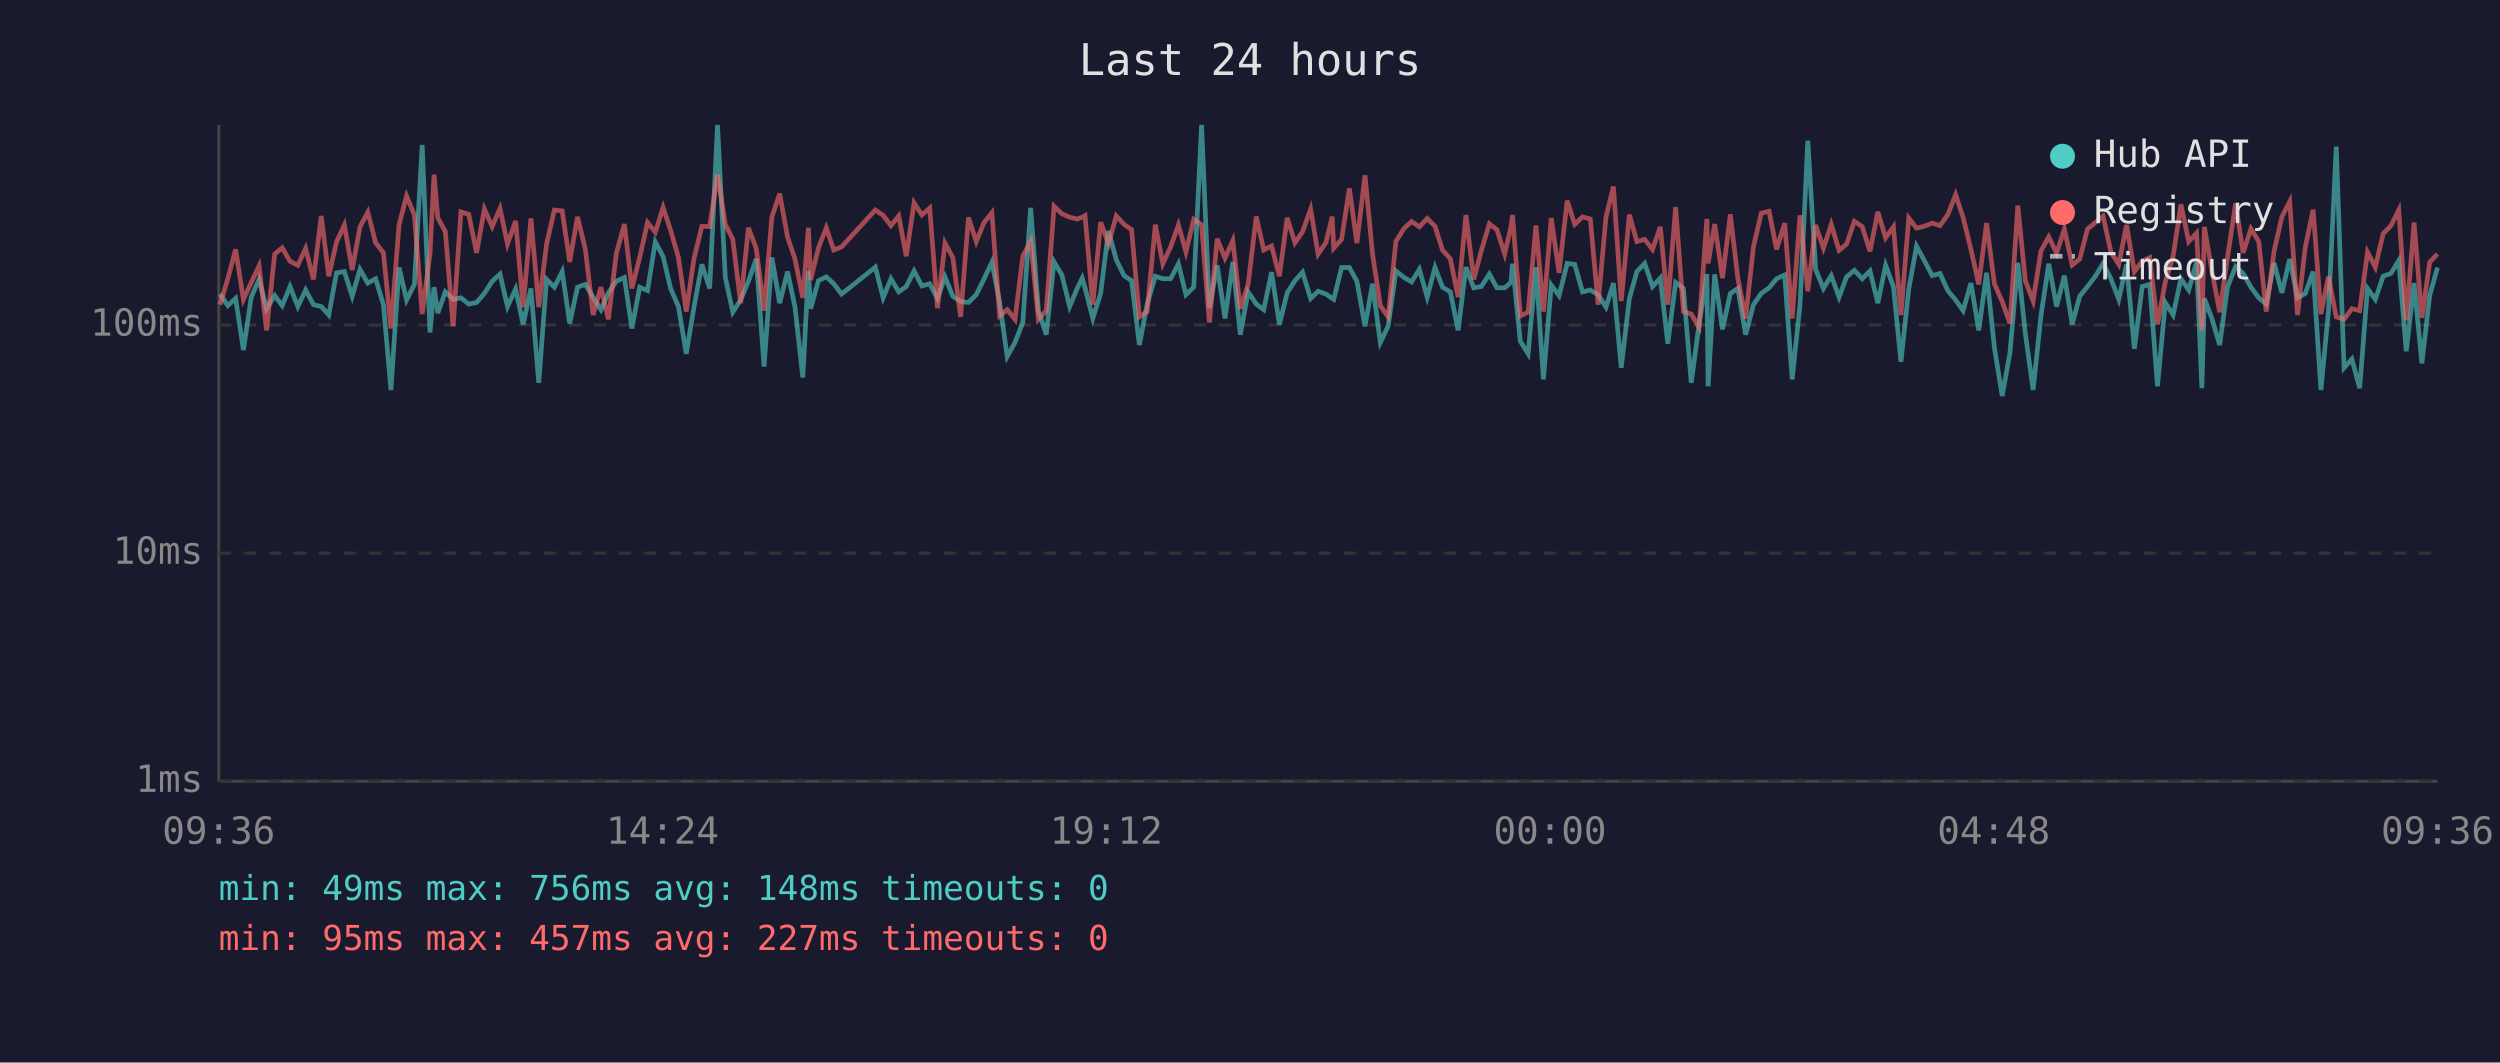
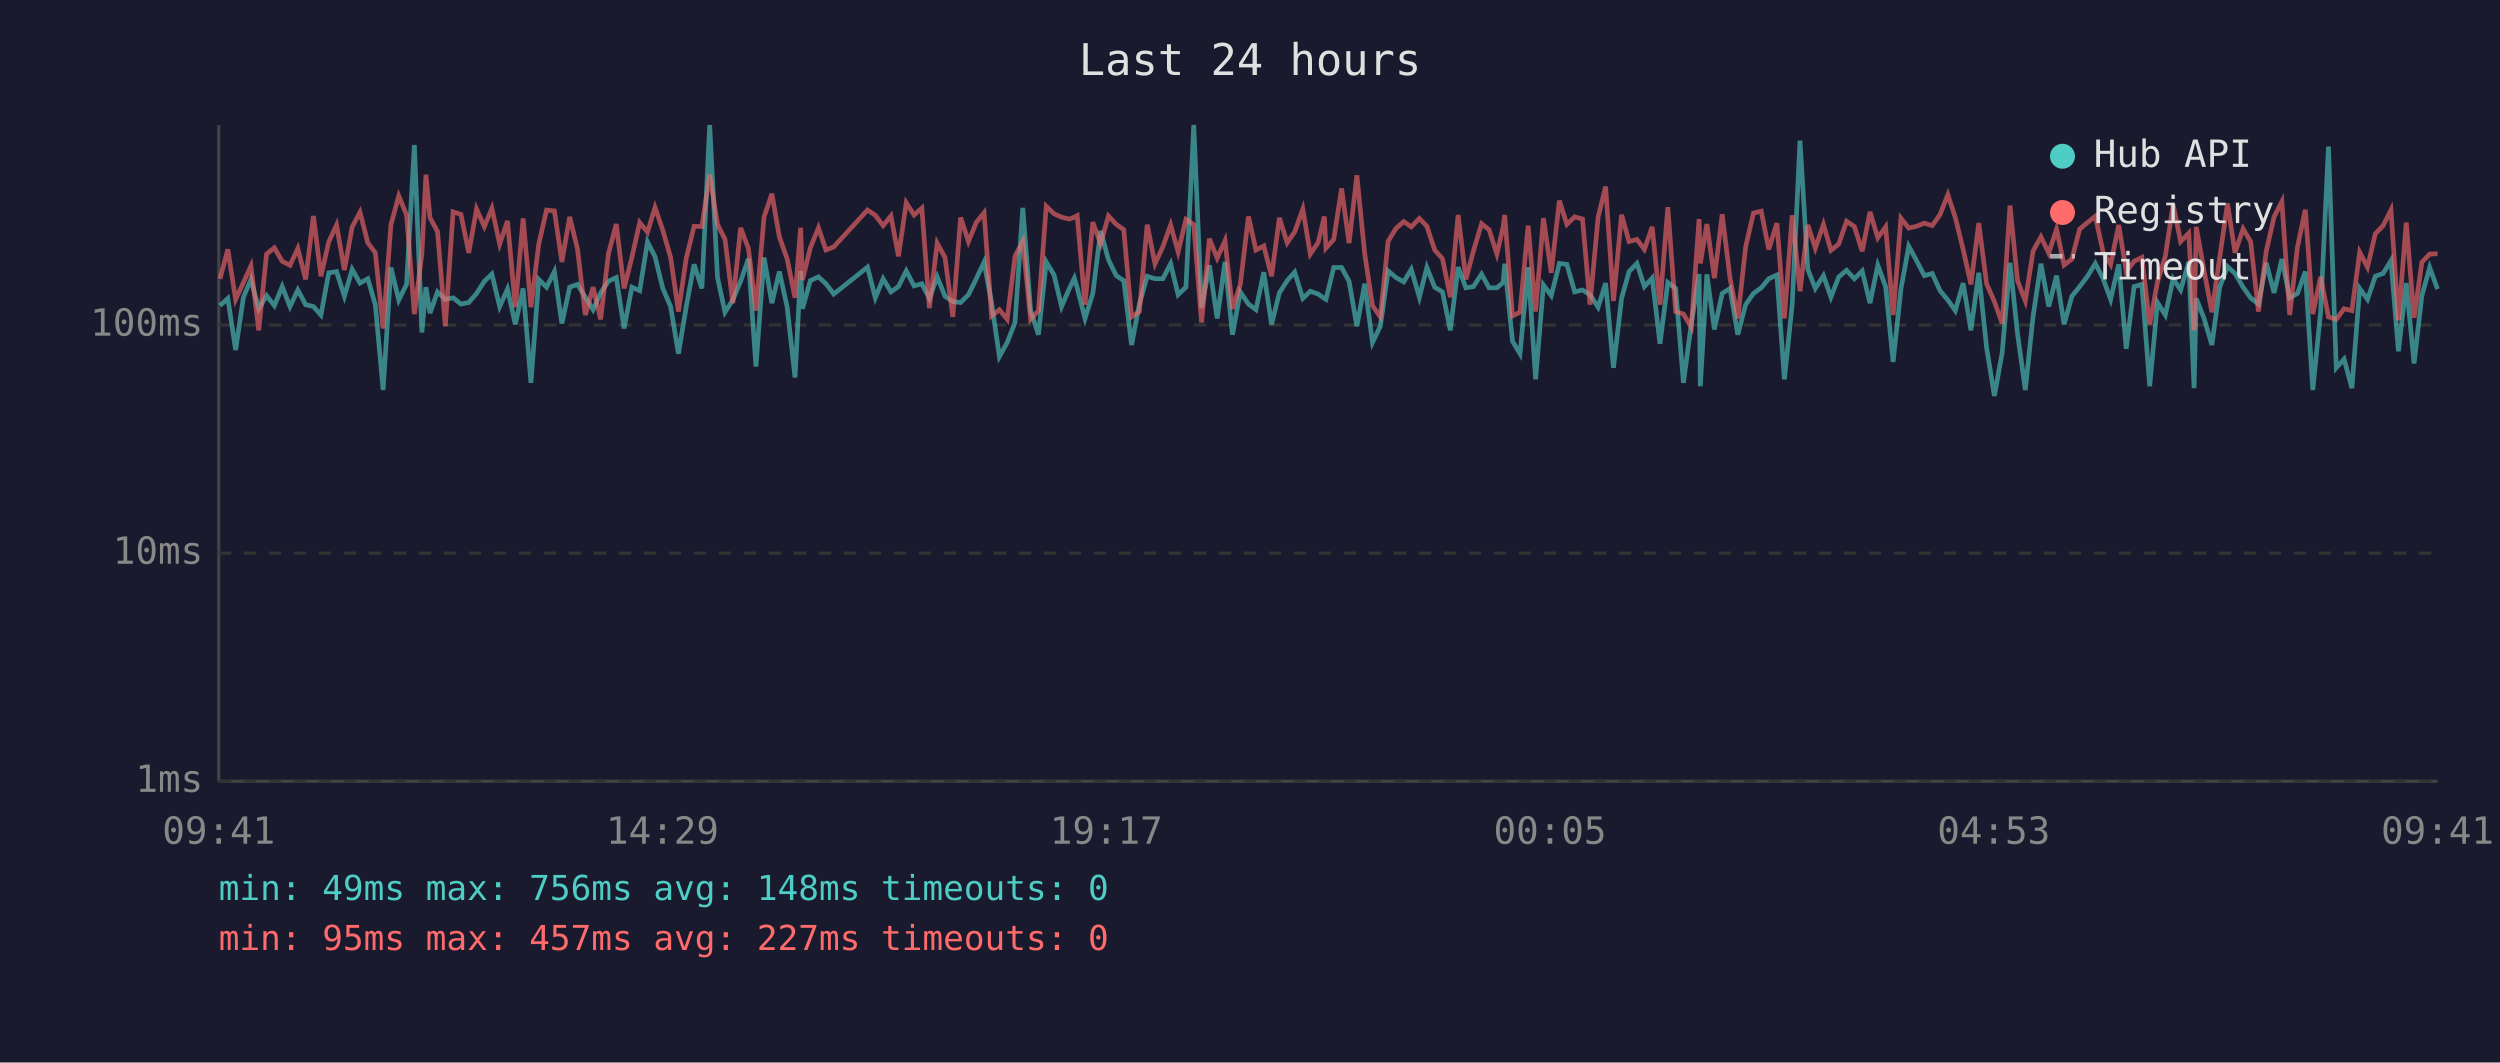
<svg xmlns="http://www.w3.org/2000/svg" viewBox="0 0 800 340" font-family="monospace" font-size="12">
  <rect width="800" height="340" fill="#1a1a2e" />
  <text x="400" y="24" fill="#e0e0e0" font-size="14" text-anchor="middle">Last 24 hours</text>
  <line x1="70" y1="40" x2="70" y2="250" stroke="#444" stroke-width="1" />
  <line x1="70" y1="250" x2="780" y2="250" stroke="#444" stroke-width="1" />
  <line x1="70" y1="250" x2="780" y2="250" stroke="#333" stroke-width="1" stroke-dasharray="4" />
  <text x="65" y="250" fill="#888" text-anchor="end" dominant-baseline="middle">1ms</text>
  <line x1="70" y1="177" x2="780" y2="177" stroke="#333" stroke-width="1" stroke-dasharray="4" />
  <text x="65" y="177" fill="#888" text-anchor="end" dominant-baseline="middle">10ms</text>
  <line x1="70" y1="104" x2="780" y2="104" stroke="#333" stroke-width="1" stroke-dasharray="4" />
  <text x="65" y="104" fill="#888" text-anchor="end" dominant-baseline="middle">100ms</text>
-   <text x="70" y="270" fill="#888" text-anchor="middle">09:36</text>
-   <text x="212" y="270" fill="#888" text-anchor="middle">14:24</text>
-   <text x="354" y="270" fill="#888" text-anchor="middle">19:12</text>
-   <text x="496" y="270" fill="#888" text-anchor="middle">00:00</text>
-   <text x="638" y="270" fill="#888" text-anchor="middle">04:48</text>
-   <text x="780" y="270" fill="#888" text-anchor="middle">09:36</text>
-   <polyline points="70.4,94.1 72.9,97.8 75.4,95.5 77.9,112.0 80.4,95.1 82.9,89.4 85.3,98.8 87.9,94.6 90.3,97.8 92.8,91.7 95.3,98.1 97.8,92.8 100.3,97.5 102.8,98.1 105.2,100.8 107.7,87.3 110.2,86.9 112.7,94.8 115.2,86.2 117.7,90.6 120.2,89.2 122.7,97.5 125.1,124.8 127.7,85.6 130.1,96.0 132.6,91.0 135.1,46.4 137.6,106.4 138.9,91.9 140.1,100.2 142.5,93.4 145.0,95.8 147.5,95.3 150.0,97.3 152.5,96.8 155.0,93.9 157.5,90.0 160.0,87.7 162.4,98.1 165.0,92.5 167.4,103.8 169.9,92.3 172.4,122.5 174.9,89.4 177.4,91.9 179.9,86.9 182.3,103.5 184.8,91.9 187.3,91.0 189.8,95.1 192.3,99.1 194.7,93.7 197.2,90.0 199.8,88.8 202.2,105.1 204.7,91.9 207.2,93.0 209.7,77.4 212.2,82.1 214.6,92.3 217.1,98.1 219.6,113.2 222.1,98.1 224.6,84.6 227.1,92.3 229.6,40.0 232.1,88.8 234.5,99.9 237.0,96.0 239.5,90.0 242.0,82.8 244.5,117.3 247.0,82.4 249.5,97.0 252.0,86.9 254.4,98.3 256.9,120.8 258.7,86.7 259.4,98.8 261.9,89.8 264.4,88.6 266.8,90.8 269.3,94.1 280.1,85.5 282.6,95.3 285.1,89.2 287.6,93.4 290.0,91.7 292.5,86.7 295.0,91.5 297.5,90.8 300.0,95.5 302.4,88.6 304.9,94.8 307.4,96.5 309.9,96.8 312.4,94.3 314.9,89.2 317.4,83.9 319.9,96.8 322.3,114.1 324.8,109.6 327.3,103.2 329.8,66.5 332.3,99.4 334.8,107.1 337.3,83.8 339.8,88.0 342.3,98.1 344.7,92.3 346.3,89.0 347.2,92.1 349.7,101.9 352.2,93.9 354.7,73.9 357.2,83.1 359.7,88.2 362.1,89.8 364.6,110.4 367.1,97.3 369.7,88.4 372.1,89.2 374.6,89.2 377.1,84.4 379.5,94.3 382.0,91.9 384.5,40.0 387.0,98.6 389.5,84.9 392.0,101.9 394.5,83.8 396.9,107.1 399.4,93.4 402.0,97.3 404.4,99.1 406.9,87.1 409.4,103.8 411.9,93.7 414.4,89.8 416.8,87.1 419.4,95.5 421.8,93.2 424.3,94.1 426.3,95.5 426.8,95.8 429.3,85.6 431.8,85.6 434.2,90.0 436.8,104.4 439.2,90.8 441.7,109.6 444.2,104.4 446.7,86.7 449.3,88.8 451.7,90.2 454.2,86.2 456.7,95.1 459.2,85.6 461.6,91.9 464.1,93.4 466.6,105.7 469.1,85.5 471.6,92.1 474.0,91.7 476.6,87.7 479.0,92.1 481.5,92.1 483.5,90.4 484.0,84.4 486.5,109.2 489.0,113.2 491.5,85.5 493.9,121.4 496.4,91.2 498.9,94.6 501.5,84.3 503.9,84.6 506.4,93.4 508.9,92.8 511.4,94.3 513.9,98.3 516.3,90.6 518.8,117.7 521.4,95.5 523.8,86.9 526.3,84.3 528.8,91.7 531.3,89.0 533.7,110.0 536.2,90.4 538.7,92.3 541.2,122.5 543.7,103.8 546.2,87.7 546.6,123.6 548.7,87.8 551.2,105.4 553.7,93.9 556.1,92.3 558.6,107.1 561.1,97.5 563.6,93.9 566.1,92.1 568.5,89.2 571.1,88.0 573.5,121.4 576.0,97.5 578.5,45.0 581.0,86.2 583.5,92.3 586.0,88.2 588.5,95.1 590.9,88.6 593.4,86.5 595.9,89.2 598.4,86.7 600.9,97.0 603.4,84.9 605.9,91.7 608.3,115.8 610.8,92.5 613.3,78.8 615.8,83.4 618.3,88.2 620.8,87.5 623.3,93.0 625.8,96.0 628.2,99.4 630.7,90.6 633.2,105.7 635.7,87.3 638.2,111.2 640.7,126.7 643.2,112.8 645.7,84.1 648.1,106.7 650.6,124.8 653.1,101.1 655.6,84.4 658.1,98.1 660.6,88.2 663.1,103.8 665.5,94.8 668.0,91.7 670.5,88.4 673.0,84.3 675.5,89.2 678.0,95.8 680.5,84.6 683.0,111.6 685.5,91.7 687.9,91.0 690.4,123.6 692.9,96.8 695.4,100.8 697.9,89.2 700.4,92.8 702.9,83.8 704.6,124.2 705.4,95.5 707.8,101.9 710.3,110.4 712.8,91.9 715.4,85.3 717.8,87.5 720.3,91.9 722.8,95.3 725.2,97.3 727.7,84.1 730.2,93.7 732.7,82.9 735.2,95.3 737.7,93.9 740.2,86.9 742.7,124.8 745.1,99.7 747.6,46.9 750.1,117.7 752.6,114.9 755.1,124.2 757.6,92.3 760.1,95.8 762.6,88.4 765.1,87.5 767.6,83.4 770.0,112.4 772.5,90.6 775.0,116.3 777.5,94.6 780.0,85.6" fill="none" stroke="#4ecdc4" stroke-width="1.5" opacity="0.6" />
-   <polyline points="70.4,97.5 72.9,89.2 75.4,79.8 77.9,95.8 80.4,90.4 82.9,85.1 85.3,105.7 87.9,81.3 90.3,79.3 92.8,83.6 95.3,84.9 97.8,79.5 100.3,89.4 102.8,69.1 105.2,88.4 107.7,77.4 110.2,72.0 112.7,86.4 115.2,72.6 117.7,67.9 120.2,77.7 122.7,80.9 125.1,105.1 127.7,71.9 130.1,62.7 132.6,68.8 135.1,100.5 137.6,81.2 138.9,55.9 140.1,69.7 142.5,74.1 145.0,104.4 147.5,67.8 150.0,68.6 152.5,80.9 155.0,66.9 157.5,72.5 160.0,66.7 162.4,78.1 165.0,70.7 167.4,98.3 169.9,69.9 172.4,98.3 174.9,78.1 177.4,67.2 179.9,67.5 182.3,83.8 184.8,69.4 187.3,79.7 189.8,100.8 192.3,91.9 194.7,102.2 197.2,81.2 199.8,71.7 202.2,92.3 204.7,82.4 207.2,71.2 209.7,74.3 212.2,66.4 214.6,73.7 217.1,82.4 219.6,99.7 222.1,82.6 224.6,72.4 227.1,72.5 229.6,55.9 232.1,71.8 234.5,76.6 237.0,97.0 239.5,72.9 242.0,79.5 244.5,99.4 247.0,69.4 249.5,62.0 252.0,75.8 254.4,82.9 256.9,95.3 258.7,72.9 259.4,89.6 261.9,79.3 264.4,72.9 266.8,80.0 269.3,79.0 280.1,67.2 282.6,68.9 285.1,72.2 287.6,69.1 290.0,82.0 292.5,64.9 295.0,68.8 297.5,66.6 300.0,98.6 302.4,77.8 304.9,82.4 307.4,101.4 309.9,69.6 312.4,77.3 314.9,71.2 317.4,68.1 319.9,101.1 322.3,99.1 324.8,102.2 327.3,82.0 329.8,77.2 332.3,102.2 334.8,99.4 337.3,66.0 339.8,68.4 342.3,69.5 344.7,70.1 346.3,69.5 347.2,69.0 349.7,97.5 352.2,71.1 354.7,78.0 357.2,69.1 359.7,71.8 362.1,73.5 364.6,101.4 367.1,99.7 369.7,71.9 372.1,84.4 374.6,79.0 377.1,72.0 379.5,80.6 382.0,70.2 384.5,71.9 387.0,103.2 389.5,76.4 392.0,82.6 394.5,77.0 396.9,98.8 399.4,91.0 402.0,69.3 404.4,80.0 406.9,78.7 409.4,88.4 411.9,69.7 414.4,77.7 416.8,74.2 419.4,66.9 421.8,81.3 424.3,77.6 426.3,69.3 426.8,79.4 429.3,76.6 431.8,60.3 434.2,77.8 436.8,56.1 439.2,81.2 441.7,97.8 444.2,101.4 446.7,77.2 449.3,73.1 451.7,70.9 454.2,72.6 456.7,69.9 459.2,72.4 461.6,80.0 464.1,82.8 466.6,95.1 469.1,68.8 471.6,89.4 474.0,80.3 476.6,71.6 479.0,73.5 481.5,81.3 483.5,72.6 484.0,68.8 486.5,101.1 489.0,99.9 491.5,72.2 493.9,99.7 496.4,69.8 498.9,87.3 501.5,64.2 503.9,71.8 506.4,69.4 508.9,70.1 511.4,97.5 513.9,69.5 516.3,59.7 518.8,96.3 521.4,68.7 523.8,77.3 526.3,76.6 528.8,79.8 531.3,72.6 533.7,97.5 536.2,66.3 538.7,99.7 541.2,100.5 543.7,104.7 546.2,70.1 546.6,84.3 548.7,71.7 551.2,89.0 553.7,68.6 556.1,89.0 558.6,101.9 561.1,79.0 563.6,68.2 566.1,67.6 568.5,79.8 571.1,71.4 573.5,101.9 576.0,68.9 578.5,93.2 581.0,72.0 583.5,79.4 586.0,71.8 588.5,80.1 590.9,78.1 593.4,70.8 595.9,72.5 598.4,80.4 600.9,67.8 603.4,76.1 605.9,72.6 608.3,100.8 610.8,69.8 613.3,73.0 615.8,72.4 618.3,71.4 620.8,72.2 623.3,68.7 625.8,62.3 628.2,69.6 630.7,79.8 633.2,91.0 635.7,71.4 638.2,90.8 640.7,96.5 643.2,103.5 645.7,65.8 648.1,89.8 650.6,96.3 653.1,80.3 655.6,75.8 658.1,81.0 660.6,73.3 663.1,84.8 665.5,82.9 668.0,73.3 670.5,71.2 673.0,69.2 675.5,80.7 678.0,84.6 680.5,72.0 683.0,86.9 685.5,83.6 687.9,82.4 690.4,103.8 692.9,90.2 695.4,82.0 697.9,65.4 700.4,77.3 702.9,74.6 704.6,105.7 705.4,72.6 707.8,86.7 710.3,99.9 712.8,82.4 715.4,65.1 717.8,80.9 720.3,73.2 722.8,77.3 725.2,99.7 727.7,80.4 730.2,69.4 732.7,64.5 735.2,100.8 737.7,79.0 740.2,67.1 742.7,100.5 745.1,88.6 747.6,101.4 750.1,102.2 752.6,98.8 755.1,99.4 757.6,80.7 760.1,85.5 762.6,74.8 765.1,72.2 767.6,67.2 770.0,102.5 772.5,71.2 775.0,101.7 777.5,83.9 780.0,81.3" fill="none" stroke="#ff6b6b" stroke-width="1.5" opacity="0.6" />
+   <text x="70" y="270" fill="#888" text-anchor="middle">09:41</text>
+   <text x="212" y="270" fill="#888" text-anchor="middle">14:29</text>
+   <text x="354" y="270" fill="#888" text-anchor="middle">19:17</text>
+   <text x="496" y="270" fill="#888" text-anchor="middle">00:05</text>
+   <text x="638" y="270" fill="#888" text-anchor="middle">04:53</text>
+   <text x="780" y="270" fill="#888" text-anchor="middle">09:41</text>
+   <polyline points="70.4,97.8 72.9,95.5 75.4,112.0 77.9,95.1 80.3,89.4 82.8,98.8 85.3,94.6 87.8,97.8 90.3,91.7 92.8,98.1 95.3,92.8 97.8,97.5 100.3,98.1 102.7,100.8 105.2,87.3 107.7,86.9 110.2,94.8 112.7,86.2 115.2,90.6 117.7,89.2 120.1,97.5 122.6,124.8 125.1,85.6 127.6,96.0 130.1,91.0 132.6,46.4 135.0,106.4 136.3,91.9 137.6,100.2 140.0,93.4 142.5,95.8 145.0,95.3 147.5,97.3 150.0,96.8 152.5,93.9 155.0,90.0 157.4,87.7 159.9,98.1 162.4,92.5 164.9,103.8 167.4,92.3 169.9,122.5 172.4,89.4 174.9,91.9 177.4,86.9 179.8,103.5 182.3,91.9 184.8,91.0 187.3,95.1 189.8,99.1 192.2,93.7 194.7,90.0 197.2,88.8 199.7,105.1 202.2,91.9 204.7,93.0 207.2,77.4 209.6,82.1 212.1,92.3 214.6,98.1 217.1,113.2 219.6,98.1 222.1,84.6 224.6,92.3 227.1,40.0 229.6,88.8 232.0,99.9 234.5,96.0 237.0,90.0 239.5,82.8 241.9,117.3 244.5,82.4 247.0,97.0 249.4,86.9 251.9,98.3 254.4,120.8 256.2,86.7 256.8,98.8 259.3,89.8 261.9,88.6 264.3,90.8 266.8,94.1 277.6,85.5 280.1,95.3 282.6,89.2 285.1,93.4 287.5,91.7 290.0,86.7 292.5,91.5 295.0,90.8 297.4,95.5 299.9,88.6 302.4,94.8 304.9,96.5 307.4,96.8 309.9,94.3 312.4,89.2 314.9,83.9 317.3,96.8 319.8,114.1 322.3,109.6 324.8,103.2 327.3,66.5 329.8,99.4 332.3,107.1 334.8,83.8 337.3,88.0 339.7,98.1 342.2,92.3 343.8,89.0 344.7,92.1 347.2,101.9 349.7,93.9 352.2,73.9 354.7,83.1 357.2,88.2 359.6,89.8 362.1,110.4 364.6,97.3 367.1,88.4 369.6,89.2 372.1,89.2 374.6,84.4 377.0,94.3 379.5,91.9 382.0,40.0 384.5,98.6 387.0,84.9 389.5,101.9 392.0,83.8 394.4,107.1 396.9,93.4 399.5,97.3 401.9,99.1 404.4,87.1 406.9,103.8 409.4,93.7 411.9,89.8 414.3,87.1 416.9,95.5 419.3,93.2 421.8,94.1 423.8,95.5 424.3,95.8 426.8,85.6 429.3,85.6 431.7,90.0 434.2,104.4 436.7,90.8 439.2,109.6 441.7,104.4 444.2,86.7 446.7,88.8 449.2,90.2 451.6,86.2 454.2,95.1 456.6,85.6 459.1,91.9 461.6,93.4 464.1,105.7 466.6,85.5 469.1,92.1 471.5,91.7 474.1,87.7 476.5,92.1 479.0,92.1 481.0,90.4 481.5,84.4 484.0,109.2 486.4,113.2 489.0,85.5 491.4,121.4 493.9,91.2 496.4,94.6 499.0,84.3 501.4,84.6 503.9,93.4 506.4,92.8 508.8,94.3 511.4,98.3 513.8,90.6 516.3,117.7 518.9,95.5 521.3,86.9 523.8,84.3 526.2,91.7 528.7,89.0 531.2,110.0 533.7,90.4 536.2,92.3 538.7,122.5 541.2,103.8 543.7,87.7 544.1,123.6 546.2,87.8 548.6,105.4 551.1,93.9 553.6,92.3 556.1,107.1 558.6,97.5 561.1,93.9 563.6,92.1 566.0,89.2 568.6,88.0 571.0,121.4 573.5,97.5 576.0,45.0 578.5,86.2 580.9,92.3 583.5,88.2 585.9,95.1 588.4,88.6 590.9,86.5 593.4,89.2 595.9,86.7 598.4,97.0 600.9,84.9 603.4,91.7 605.8,115.8 608.3,92.5 610.8,78.8 613.3,83.4 615.8,88.2 618.3,87.5 620.8,93.0 623.3,96.0 625.7,99.4 628.2,90.6 630.7,105.7 633.2,87.3 635.7,111.2 638.2,126.7 640.7,112.8 643.2,84.1 645.6,106.7 648.1,124.8 650.6,101.1 653.1,84.4 655.6,98.1 658.1,88.2 660.5,103.8 663.0,94.8 665.5,91.7 668.0,88.4 670.5,84.3 673.0,89.2 675.4,95.8 678.0,84.6 680.4,111.6 682.9,91.7 685.4,91.0 687.9,123.6 690.4,96.8 692.9,100.8 695.4,89.2 697.8,92.8 700.4,83.8 702.1,124.2 702.8,95.5 705.3,101.9 707.8,110.4 710.3,91.9 712.8,85.3 715.2,87.5 717.8,91.9 720.2,95.3 722.7,97.3 725.2,84.1 727.7,93.7 730.2,82.9 732.7,95.3 735.2,93.9 737.7,86.9 740.1,124.8 742.6,99.7 745.1,46.9 747.6,117.7 750.1,114.9 752.6,124.2 755.1,92.3 757.6,95.8 760.1,88.4 762.6,87.5 765.1,83.4 767.5,112.4 770.0,90.6 772.5,116.3 775.0,94.6 777.5,85.6 780.0,92.5" fill="none" stroke="#4ecdc4" stroke-width="1.5" opacity="0.6" />
+   <polyline points="70.4,89.2 72.9,79.8 75.4,95.8 77.9,90.4 80.3,85.1 82.8,105.7 85.3,81.3 87.8,79.3 90.3,83.6 92.8,84.9 95.3,79.5 97.8,89.4 100.3,69.1 102.7,88.4 105.2,77.4 107.7,72.0 110.2,86.4 112.7,72.6 115.2,67.9 117.7,77.7 120.1,80.9 122.6,105.1 125.1,71.9 127.6,62.7 130.1,68.8 132.6,100.5 135.0,81.2 136.3,55.9 137.6,69.7 140.0,74.1 142.5,104.4 145.0,67.8 147.5,68.6 150.0,80.9 152.5,66.9 155.0,72.5 157.4,66.7 159.9,78.1 162.4,70.7 164.9,98.3 167.4,69.9 169.9,98.3 172.4,78.1 174.9,67.2 177.4,67.5 179.8,83.8 182.3,69.4 184.8,79.7 187.3,100.8 189.8,91.9 192.2,102.2 194.7,81.2 197.2,71.7 199.7,92.3 202.2,82.4 204.7,71.2 207.2,74.3 209.6,66.4 212.1,73.7 214.6,82.4 217.1,99.7 219.6,82.6 222.1,72.4 224.6,72.5 227.1,55.9 229.6,71.8 232.0,76.6 234.5,97.0 237.0,72.9 239.5,79.5 241.9,99.4 244.5,69.4 247.0,62.0 249.4,75.8 251.9,82.9 254.4,95.3 256.2,72.9 256.8,89.6 259.3,79.3 261.9,72.9 264.3,80.0 266.8,79.0 277.6,67.2 280.1,68.9 282.6,72.2 285.1,69.1 287.5,82.0 290.0,64.9 292.5,68.8 295.0,66.6 297.4,98.6 299.9,77.8 302.4,82.4 304.9,101.4 307.4,69.6 309.9,77.3 312.4,71.2 314.9,68.1 317.3,101.1 319.8,99.1 322.3,102.2 324.8,82.0 327.3,77.2 329.8,102.2 332.3,99.4 334.8,66.0 337.3,68.4 339.7,69.5 342.2,70.1 343.8,69.5 344.7,69.0 347.2,97.5 349.7,71.1 352.2,78.0 354.7,69.1 357.2,71.8 359.6,73.5 362.1,101.4 364.6,99.7 367.1,71.9 369.6,84.4 372.1,79.0 374.6,72.0 377.0,80.6 379.5,70.2 382.0,71.9 384.5,103.2 387.0,76.4 389.5,82.6 392.0,77.0 394.4,98.8 396.9,91.0 399.5,69.3 401.9,80.0 404.4,78.7 406.9,88.4 409.4,69.7 411.9,77.7 414.3,74.2 416.9,66.9 419.3,81.3 421.8,77.6 423.8,69.3 424.3,79.4 426.8,76.6 429.3,60.3 431.7,77.8 434.2,56.1 436.7,81.2 439.2,97.8 441.7,101.4 444.2,77.2 446.7,73.1 449.2,70.9 451.6,72.6 454.2,69.9 456.6,72.4 459.1,80.0 461.6,82.8 464.1,95.1 466.6,68.8 469.1,89.4 471.5,80.3 474.1,71.6 476.5,73.5 479.0,81.3 481.0,72.6 481.5,68.8 484.0,101.1 486.4,99.9 489.0,72.2 491.4,99.7 493.9,69.8 496.4,87.3 499.0,64.2 501.4,71.8 503.9,69.4 506.4,70.1 508.8,97.5 511.4,69.5 513.8,59.7 516.3,96.3 518.9,68.7 521.3,77.3 523.8,76.6 526.2,79.8 528.7,72.6 531.2,97.5 533.7,66.3 536.2,99.7 538.7,100.5 541.2,104.7 543.7,70.1 544.1,84.3 546.2,71.7 548.6,89.0 551.1,68.6 553.6,89.0 556.1,101.9 558.6,79.0 561.1,68.2 563.6,67.6 566.0,79.8 568.6,71.4 571.0,101.9 573.5,68.9 576.0,93.2 578.5,72.0 580.9,79.4 583.5,71.8 585.9,80.1 588.4,78.1 590.9,70.8 593.4,72.5 595.9,80.4 598.4,67.8 600.9,76.1 603.4,72.6 605.8,100.8 608.3,69.8 610.8,73.0 613.3,72.4 615.8,71.4 618.3,72.2 620.8,68.7 623.3,62.3 625.7,69.6 628.2,79.8 630.7,91.0 633.2,71.4 635.7,90.8 638.2,96.5 640.7,103.5 643.2,65.8 645.6,89.8 648.1,96.3 650.6,80.3 653.1,75.8 655.6,81.0 658.1,73.3 660.5,84.8 663.0,82.9 665.5,73.3 668.0,71.2 670.5,69.2 673.0,80.7 675.4,84.6 678.0,72.0 680.4,86.9 682.9,83.6 685.4,82.4 687.9,103.8 690.4,90.2 692.9,82.0 695.4,65.4 697.8,77.3 700.4,74.6 702.1,105.7 702.8,72.6 705.3,86.7 707.8,99.9 710.3,82.4 712.8,65.1 715.2,80.9 717.8,73.2 720.2,77.3 722.7,99.7 725.2,80.4 727.7,69.4 730.2,64.5 732.7,100.8 735.2,79.0 737.7,67.1 740.1,100.5 742.6,88.6 745.1,101.4 747.6,102.2 750.1,98.8 752.6,99.4 755.1,80.7 757.6,85.5 760.1,74.8 762.6,72.2 765.1,67.2 767.5,102.5 770.0,71.2 772.5,101.7 775.0,83.9 777.5,81.3 780.0,81.2" fill="none" stroke="#ff6b6b" stroke-width="1.5" opacity="0.6" />
  <circle cx="660" cy="50" r="4" fill="#4ecdc4" />
  <text x="670" y="50" fill="#e0e0e0" dominant-baseline="middle">Hub API</text>
  <circle cx="660" cy="68" r="4" fill="#ff6b6b" />
  <text x="670" y="68" fill="#e0e0e0" dominant-baseline="middle">Registry</text>
  <line x1="656" y1="82" x2="664" y2="82" stroke="#e0e0e0" stroke-width="1.5" stroke-dasharray="4,3" opacity="0.7" />
  <text x="670" y="86" fill="#e0e0e0" dominant-baseline="middle">Timeout</text>
  <text x="70" y="288" fill="#4ecdc4" font-size="11">min: 49ms  max: 756ms  avg: 148ms  timeouts: 0</text>
  <text x="70" y="304" fill="#ff6b6b" font-size="11">min: 95ms  max: 457ms  avg: 227ms  timeouts: 0</text>
</svg>
